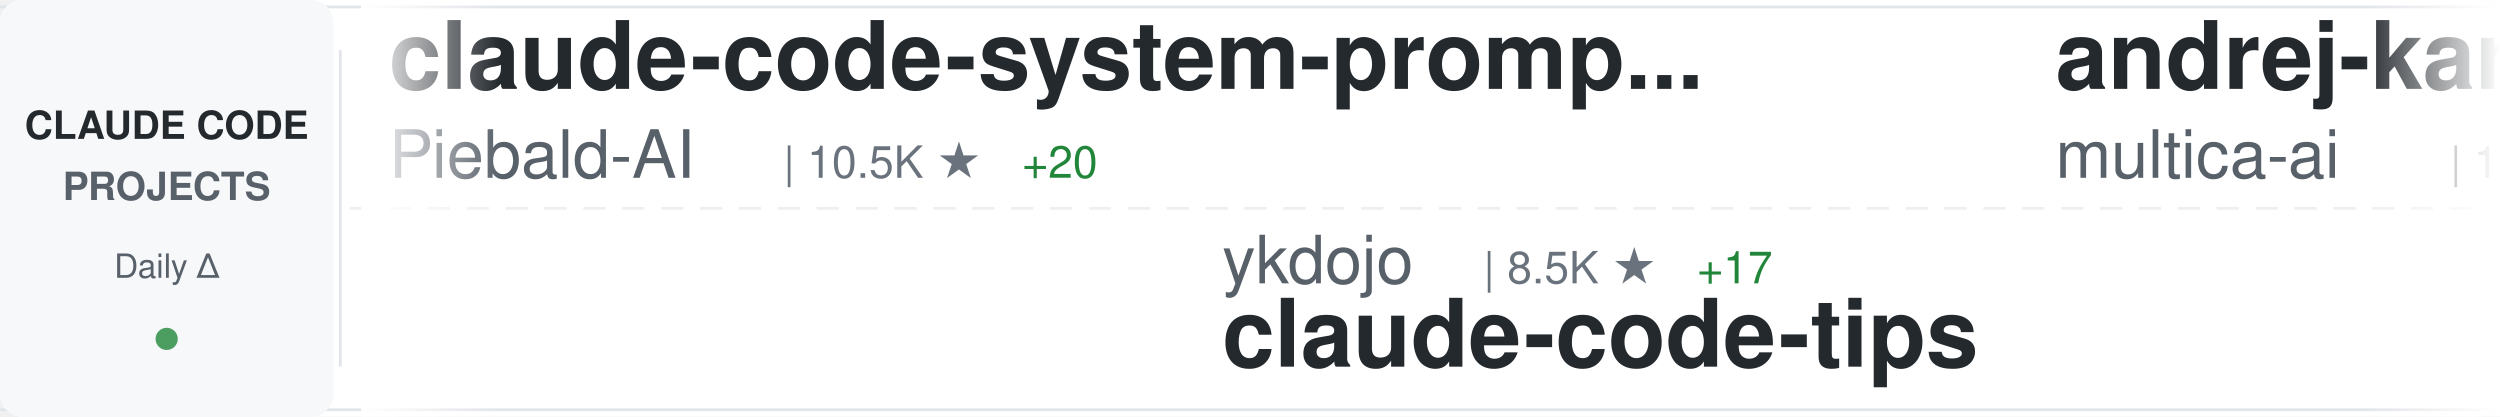
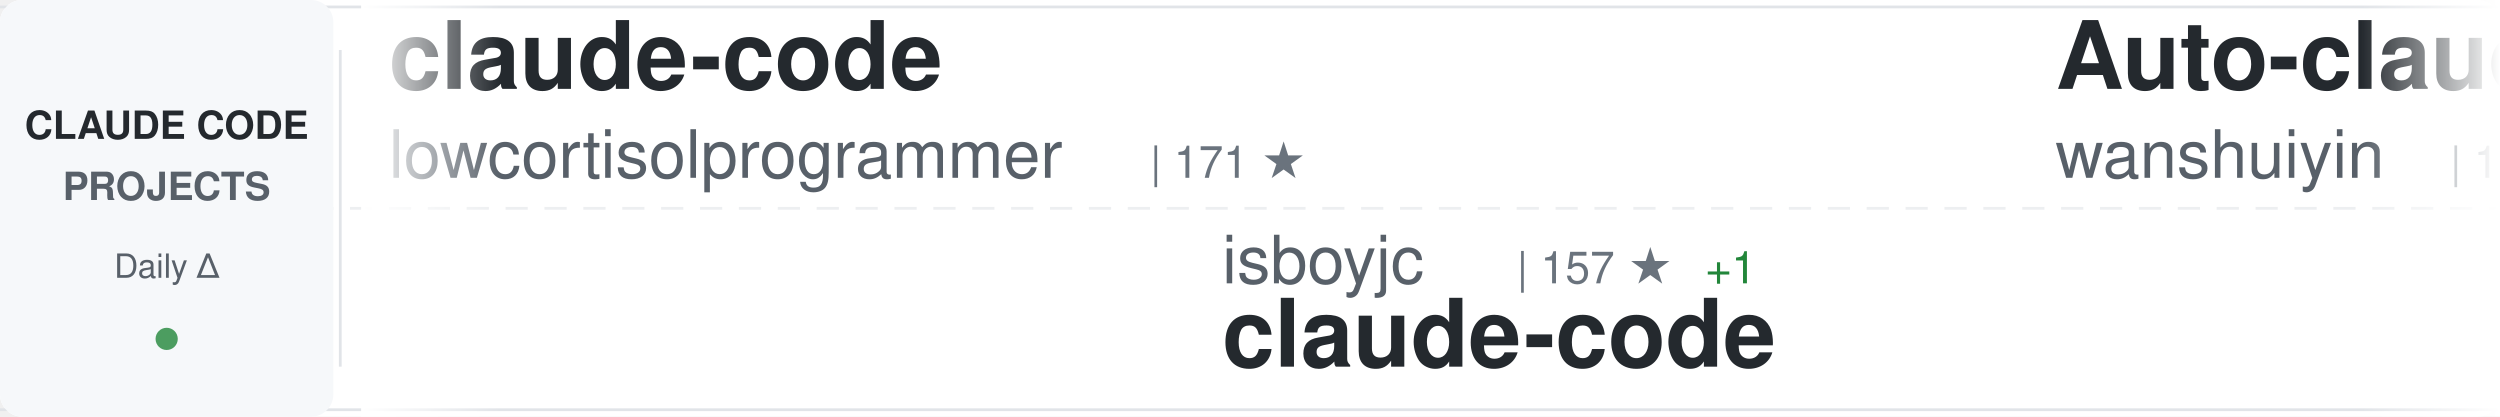
<svg xmlns="http://www.w3.org/2000/svg" width="900" height="150">
  <defs>
    <linearGradient id="awesomeLeftFade" x1="0%" y1="0%" x2="100%" y2="0%">
      <stop offset="0%" style="stop-color:#ffffff;stop-opacity:1" />
      <stop offset="100%" style="stop-color:#ffffff;stop-opacity:0" />
    </linearGradient>
    <linearGradient id="awesomeRightFade" x1="0%" y1="0%" x2="100%" y2="0%">
      <stop offset="0%" style="stop-color:#ffffff;stop-opacity:0" />
      <stop offset="100%" style="stop-color:#ffffff;stop-opacity:1" />
    </linearGradient>
  </defs>
  <rect width="900" height="150" fill="#ffffff" rx="8" />
  <rect x="0" y="2" width="900" height="1" fill="#e1e4e8" />
  <rect x="0" y="147" width="900" height="1" fill="#e1e4e8" />
  <line x1="0" y1="75" x2="900" y2="75" stroke="#e1e4e8" stroke-width="1" stroke-dasharray="8 6" opacity="0.6" />
  <rect x="0" y="0" width="120" height="150" fill="#f6f8fa" rx="8" />
  <text x="60" y="50" font-family="-apple-system, BlinkMacSystemFont, 'Segoe UI', Helvetica, Arial, sans-serif" font-size="14" font-weight="600" fill="#24292e" text-anchor="middle">CLAUDE CODE</text>
  <text x="60" y="72" font-family="-apple-system, BlinkMacSystemFont, 'Segoe UI', Helvetica, Arial, sans-serif" font-size="14" font-weight="600" fill="#586069" text-anchor="middle">PROJECTS</text>
  <text x="60" y="100" font-family="-apple-system, BlinkMacSystemFont, 'Segoe UI', Helvetica, Arial, sans-serif" font-size="12" font-weight="500" fill="#586069" text-anchor="middle">Daily Δ</text>
  <circle cx="60" cy="122" r="4" fill="#22863a" opacity="0.8" />
  <rect x="122" y="18" width="1" height="114" fill="#e1e4e8" />
  <clipPath id="awesomeTickerClip">
    <rect x="130" y="0" width="770" height="150" />
  </clipPath>
  <g clip-path="url(#awesomeTickerClip)">
    <g id="awesomeTickerItems">
      <animateTransform attributeName="transform" attributeType="XML" type="translate" from="0 0" to="-3000 0" dur="54s" repeatCount="indefinite" />
      <g transform="translate(0, 0)">
-         <text x="140" y="32" font-family="-apple-system, BlinkMacSystemFont, 'Segoe UI', Helvetica, Arial, sans-serif" font-size="34" font-weight="600" fill="#24292e">claude-code-system-promp...</text>
-         <text x="140" y="64" font-family="-apple-system, BlinkMacSystemFont, 'Segoe UI', Helvetica, Arial, sans-serif" font-size="24" font-weight="400" fill="#586069">Piebald-AI</text>
-         <text x="282" y="64" font-family="-apple-system, BlinkMacSystemFont, 'Segoe UI', Helvetica, Arial, sans-serif" font-size="16" font-weight="500" fill="#6a737d">| 10.5K ★</text>
-         <text x="368" y="64" font-family="-apple-system, BlinkMacSystemFont, 'Segoe UI', Helvetica, Arial, sans-serif" font-size="16" font-weight="500" fill="#22863a"> +20</text>
+         <text x="140" y="32" font-family="-apple-system, BlinkMacSystemFont, 'Segoe UI', Helvetica, Arial, sans-serif" font-size="34" font-weight="600" fill="#24292e">claude-code</text>
+         <text x="140" y="64" font-family="-apple-system, BlinkMacSystemFont, 'Segoe UI', Helvetica, Arial, sans-serif" font-size="24" font-weight="400" fill="#586069">lowcortisolprogrammer</text>
+         <text x="414" y="64" font-family="-apple-system, BlinkMacSystemFont, 'Segoe UI', Helvetica, Arial, sans-serif" font-size="16" font-weight="500" fill="#6a737d">| 171 ★</text>
      </g>
      <g transform="translate(300, 0)">
-         <text x="140" y="102" font-family="-apple-system, BlinkMacSystemFont, 'Segoe UI', Helvetica, Arial, sans-serif" font-size="24" font-weight="400" fill="#586069">ykdojo</text>
-         <text x="234" y="102" font-family="-apple-system, BlinkMacSystemFont, 'Segoe UI', Helvetica, Arial, sans-serif" font-size="16" font-weight="500" fill="#6a737d">| 8.5K ★</text>
-         <text x="311" y="102" font-family="-apple-system, BlinkMacSystemFont, 'Segoe UI', Helvetica, Arial, sans-serif" font-size="16" font-weight="500" fill="#22863a"> +17</text>
-         <text x="140" y="132" font-family="-apple-system, BlinkMacSystemFont, 'Segoe UI', Helvetica, Arial, sans-serif" font-size="34" font-weight="600" fill="#24292e">claude-code-tips</text>
+         <text x="140" y="102" font-family="-apple-system, BlinkMacSystemFont, 'Segoe UI', Helvetica, Arial, sans-serif" font-size="24" font-weight="400" fill="#586069">isboyjc</text>
+         <text x="246" y="102" font-family="-apple-system, BlinkMacSystemFont, 'Segoe UI', Helvetica, Arial, sans-serif" font-size="16" font-weight="500" fill="#6a737d">| 157 ★</text>
+         <text x="314" y="102" font-family="-apple-system, BlinkMacSystemFont, 'Segoe UI', Helvetica, Arial, sans-serif" font-size="16" font-weight="500" fill="#22863a"> +1</text>
+         <text x="140" y="132" font-family="-apple-system, BlinkMacSystemFont, 'Segoe UI', Helvetica, Arial, sans-serif" font-size="34" font-weight="600" fill="#24292e">claude-code</text>
      </g>
      <g transform="translate(600, 0)">
-         <text x="140" y="32" font-family="-apple-system, BlinkMacSystemFont, 'Segoe UI', Helvetica, Arial, sans-serif" font-size="34" font-weight="600" fill="#24292e">andrej-karpathy-skills</text>
-         <text x="140" y="64" font-family="-apple-system, BlinkMacSystemFont, 'Segoe UI', Helvetica, Arial, sans-serif" font-size="24" font-weight="400" fill="#586069">multica-ai</text>
-         <text x="282" y="64" font-family="-apple-system, BlinkMacSystemFont, 'Segoe UI', Helvetica, Arial, sans-serif" font-size="16" font-weight="500" fill="#6a737d">| 154.1K ★</text>
-         <text x="377" y="64" font-family="-apple-system, BlinkMacSystemFont, 'Segoe UI', Helvetica, Arial, sans-serif" font-size="16" font-weight="500" fill="#22863a"> +2.9K</text>
+         <text x="140" y="32" font-family="-apple-system, BlinkMacSystemFont, 'Segoe UI', Helvetica, Arial, sans-serif" font-size="34" font-weight="600" fill="#24292e">Auto-claude-code-researc...</text>
+         <text x="140" y="64" font-family="-apple-system, BlinkMacSystemFont, 'Segoe UI', Helvetica, Arial, sans-serif" font-size="24" font-weight="400" fill="#586069">wanshuiyin</text>
+         <text x="282" y="64" font-family="-apple-system, BlinkMacSystemFont, 'Segoe UI', Helvetica, Arial, sans-serif" font-size="16" font-weight="500" fill="#6a737d">| 10.6K ★</text>
+         <text x="368" y="64" font-family="-apple-system, BlinkMacSystemFont, 'Segoe UI', Helvetica, Arial, sans-serif" font-size="16" font-weight="500" fill="#22863a"> +106</text>
      </g>
      <g transform="translate(900, 0)">
-         <text x="140" y="102" font-family="-apple-system, BlinkMacSystemFont, 'Segoe UI', Helvetica, Arial, sans-serif" font-size="24" font-weight="400" fill="#586069">musistudio</text>
-         <text x="282" y="102" font-family="-apple-system, BlinkMacSystemFont, 'Segoe UI', Helvetica, Arial, sans-serif" font-size="16" font-weight="500" fill="#6a737d">| 34.4K ★</text>
-         <text x="368" y="102" font-family="-apple-system, BlinkMacSystemFont, 'Segoe UI', Helvetica, Arial, sans-serif" font-size="16" font-weight="500" fill="#22863a"> +73</text>
-         <text x="140" y="132" font-family="-apple-system, BlinkMacSystemFont, 'Segoe UI', Helvetica, Arial, sans-serif" font-size="34" font-weight="600" fill="#24292e">claude-code-router</text>
+         <text x="140" y="102" font-family="-apple-system, BlinkMacSystemFont, 'Segoe UI', Helvetica, Arial, sans-serif" font-size="24" font-weight="400" fill="#586069">AICoderTudou</text>
+         <text x="306" y="102" font-family="-apple-system, BlinkMacSystemFont, 'Segoe UI', Helvetica, Arial, sans-serif" font-size="16" font-weight="500" fill="#6a737d">| 501 ★</text>
+         <text x="140" y="132" font-family="-apple-system, BlinkMacSystemFont, 'Segoe UI', Helvetica, Arial, sans-serif" font-size="34" font-weight="600" fill="#24292e">claude-code-tudou</text>
      </g>
      <g transform="translate(1200, 0)">
-         <text x="140" y="32" font-family="-apple-system, BlinkMacSystemFont, 'Segoe UI', Helvetica, Arial, sans-serif" font-size="34" font-weight="600" fill="#24292e">claude-code-from-scratch</text>
-         <text x="140" y="64" font-family="-apple-system, BlinkMacSystemFont, 'Segoe UI', Helvetica, Arial, sans-serif" font-size="24" font-weight="400" fill="#586069">Windy3f3f3f3f</text>
-         <text x="318" y="64" font-family="-apple-system, BlinkMacSystemFont, 'Segoe UI', Helvetica, Arial, sans-serif" font-size="16" font-weight="500" fill="#6a737d">| 1.3K ★</text>
-         <text x="395" y="64" font-family="-apple-system, BlinkMacSystemFont, 'Segoe UI', Helvetica, Arial, sans-serif" font-size="16" font-weight="500" fill="#22863a"> +12</text>
+         <text x="140" y="32" font-family="-apple-system, BlinkMacSystemFont, 'Segoe UI', Helvetica, Arial, sans-serif" font-size="34" font-weight="600" fill="#24292e">claude-code-workflows</text>
+         <text x="140" y="64" font-family="-apple-system, BlinkMacSystemFont, 'Segoe UI', Helvetica, Arial, sans-serif" font-size="24" font-weight="400" fill="#586069">OneRedOak</text>
+         <text x="270" y="64" font-family="-apple-system, BlinkMacSystemFont, 'Segoe UI', Helvetica, Arial, sans-serif" font-size="16" font-weight="500" fill="#6a737d">| 3.8K ★</text>
+         <text x="347" y="64" font-family="-apple-system, BlinkMacSystemFont, 'Segoe UI', Helvetica, Arial, sans-serif" font-size="16" font-weight="500" fill="#22863a"> +1</text>
      </g>
      <g transform="translate(1500, 0)">
-         <text x="140" y="102" font-family="-apple-system, BlinkMacSystemFont, 'Segoe UI', Helvetica, Arial, sans-serif" font-size="24" font-weight="400" fill="#586069">catlog22</text>
-         <text x="258" y="102" font-family="-apple-system, BlinkMacSystemFont, 'Segoe UI', Helvetica, Arial, sans-serif" font-size="16" font-weight="500" fill="#6a737d">| 2.0K ★</text>
-         <text x="335" y="102" font-family="-apple-system, BlinkMacSystemFont, 'Segoe UI', Helvetica, Arial, sans-serif" font-size="16" font-weight="500" fill="#22863a"> +6</text>
-         <text x="140" y="132" font-family="-apple-system, BlinkMacSystemFont, 'Segoe UI', Helvetica, Arial, sans-serif" font-size="34" font-weight="600" fill="#24292e">Claude-Code-Workflow</text>
+         <text x="140" y="102" font-family="-apple-system, BlinkMacSystemFont, 'Segoe UI', Helvetica, Arial, sans-serif" font-size="24" font-weight="400" fill="#586069">alejandrobalderas</text>
+         <text x="366" y="102" font-family="-apple-system, BlinkMacSystemFont, 'Segoe UI', Helvetica, Arial, sans-serif" font-size="16" font-weight="500" fill="#6a737d">| 2.1K ★</text>
+         <text x="443" y="102" font-family="-apple-system, BlinkMacSystemFont, 'Segoe UI', Helvetica, Arial, sans-serif" font-size="16" font-weight="500" fill="#22863a"> +21</text>
+         <text x="140" y="132" font-family="-apple-system, BlinkMacSystemFont, 'Segoe UI', Helvetica, Arial, sans-serif" font-size="34" font-weight="600" fill="#24292e">claude-code-from-source</text>
      </g>
      <g transform="translate(1800, 0)">
-         <text x="140" y="32" font-family="-apple-system, BlinkMacSystemFont, 'Segoe UI', Helvetica, Arial, sans-serif" font-size="34" font-weight="600" fill="#24292e">claude-code-showcase</text>
-         <text x="140" y="64" font-family="-apple-system, BlinkMacSystemFont, 'Segoe UI', Helvetica, Arial, sans-serif" font-size="24" font-weight="400" fill="#586069">ChrisWiles</text>
-         <text x="282" y="64" font-family="-apple-system, BlinkMacSystemFont, 'Segoe UI', Helvetica, Arial, sans-serif" font-size="16" font-weight="500" fill="#6a737d">| 5.9K ★</text>
-         <text x="359" y="64" font-family="-apple-system, BlinkMacSystemFont, 'Segoe UI', Helvetica, Arial, sans-serif" font-size="16" font-weight="500" fill="#22863a"> +2</text>
+         <text x="140" y="32" font-family="-apple-system, BlinkMacSystemFont, 'Segoe UI', Helvetica, Arial, sans-serif" font-size="34" font-weight="600" fill="#24292e">agents</text>
+         <text x="140" y="64" font-family="-apple-system, BlinkMacSystemFont, 'Segoe UI', Helvetica, Arial, sans-serif" font-size="24" font-weight="400" fill="#586069">wshobson</text>
+         <text x="258" y="64" font-family="-apple-system, BlinkMacSystemFont, 'Segoe UI', Helvetica, Arial, sans-serif" font-size="16" font-weight="500" fill="#6a737d">| 35.9K ★</text>
+         <text x="344" y="64" font-family="-apple-system, BlinkMacSystemFont, 'Segoe UI', Helvetica, Arial, sans-serif" font-size="16" font-weight="500" fill="#22863a"> +62</text>
      </g>
      <g transform="translate(2100, 0)">
-         <text x="140" y="102" font-family="-apple-system, BlinkMacSystemFont, 'Segoe UI', Helvetica, Arial, sans-serif" font-size="24" font-weight="400" fill="#586069">darcyegb</text>
-         <text x="258" y="102" font-family="-apple-system, BlinkMacSystemFont, 'Segoe UI', Helvetica, Arial, sans-serif" font-size="16" font-weight="500" fill="#6a737d">| 701 ★</text>
-         <text x="140" y="132" font-family="-apple-system, BlinkMacSystemFont, 'Segoe UI', Helvetica, Arial, sans-serif" font-size="34" font-weight="600" fill="#24292e">ClaudeCodeAgents</text>
+         <text x="140" y="102" font-family="-apple-system, BlinkMacSystemFont, 'Segoe UI', Helvetica, Arial, sans-serif" font-size="24" font-weight="400" fill="#586069">VoltAgent</text>
+         <text x="270" y="102" font-family="-apple-system, BlinkMacSystemFont, 'Segoe UI', Helvetica, Arial, sans-serif" font-size="16" font-weight="500" fill="#6a737d">| 20.5K ★</text>
+         <text x="356" y="102" font-family="-apple-system, BlinkMacSystemFont, 'Segoe UI', Helvetica, Arial, sans-serif" font-size="16" font-weight="500" fill="#22863a"> +69</text>
+         <text x="140" y="132" font-family="-apple-system, BlinkMacSystemFont, 'Segoe UI', Helvetica, Arial, sans-serif" font-size="34" font-weight="600" fill="#24292e">awesome-claude-code-suba...</text>
      </g>
      <g transform="translate(2400, 0)">
-         <text x="140" y="32" font-family="-apple-system, BlinkMacSystemFont, 'Segoe UI', Helvetica, Arial, sans-serif" font-size="34" font-weight="600" fill="#24292e">claude-code</text>
-         <text x="140" y="64" font-family="-apple-system, BlinkMacSystemFont, 'Segoe UI', Helvetica, Arial, sans-serif" font-size="24" font-weight="400" fill="#586069">isboyjc</text>
-         <text x="246" y="64" font-family="-apple-system, BlinkMacSystemFont, 'Segoe UI', Helvetica, Arial, sans-serif" font-size="16" font-weight="500" fill="#6a737d">| 157 ★</text>
-         <text x="314" y="64" font-family="-apple-system, BlinkMacSystemFont, 'Segoe UI', Helvetica, Arial, sans-serif" font-size="16" font-weight="500" fill="#22863a"> +1</text>
+         <text x="140" y="32" font-family="-apple-system, BlinkMacSystemFont, 'Segoe UI', Helvetica, Arial, sans-serif" font-size="34" font-weight="600" fill="#24292e">claude-code-best-practic...</text>
+         <text x="140" y="64" font-family="-apple-system, BlinkMacSystemFont, 'Segoe UI', Helvetica, Arial, sans-serif" font-size="24" font-weight="400" fill="#586069">shanraisshan</text>
+         <text x="306" y="64" font-family="-apple-system, BlinkMacSystemFont, 'Segoe UI', Helvetica, Arial, sans-serif" font-size="16" font-weight="500" fill="#6a737d">| 54.8K ★</text>
+         <text x="392" y="64" font-family="-apple-system, BlinkMacSystemFont, 'Segoe UI', Helvetica, Arial, sans-serif" font-size="16" font-weight="500" fill="#22863a"> +181</text>
      </g>
      <g transform="translate(2700, 0)">
-         <text x="140" y="102" font-family="-apple-system, BlinkMacSystemFont, 'Segoe UI', Helvetica, Arial, sans-serif" font-size="24" font-weight="400" fill="#586069">ghuntley</text>
-         <text x="258" y="102" font-family="-apple-system, BlinkMacSystemFont, 'Segoe UI', Helvetica, Arial, sans-serif" font-size="16" font-weight="500" fill="#6a737d">| 978 ★</text>
-         <text x="140" y="132" font-family="-apple-system, BlinkMacSystemFont, 'Segoe UI', Helvetica, Arial, sans-serif" font-size="34" font-weight="600" fill="#24292e">claude-code-source-code-...</text>
+         <text x="140" y="102" font-family="-apple-system, BlinkMacSystemFont, 'Segoe UI', Helvetica, Arial, sans-serif" font-size="24" font-weight="400" fill="#586069">Maciek-roboblog</text>
+         <text x="342" y="102" font-family="-apple-system, BlinkMacSystemFont, 'Segoe UI', Helvetica, Arial, sans-serif" font-size="16" font-weight="500" fill="#6a737d">| 8.1K ★</text>
+         <text x="419" y="102" font-family="-apple-system, BlinkMacSystemFont, 'Segoe UI', Helvetica, Arial, sans-serif" font-size="16" font-weight="500" fill="#22863a"> +8</text>
+         <text x="140" y="132" font-family="-apple-system, BlinkMacSystemFont, 'Segoe UI', Helvetica, Arial, sans-serif" font-size="34" font-weight="600" fill="#24292e">Claude-Code-Usage-Monito...</text>
      </g>
      <g transform="translate(3000, 0)">
-         <text x="140" y="32" font-family="-apple-system, BlinkMacSystemFont, 'Segoe UI', Helvetica, Arial, sans-serif" font-size="34" font-weight="600" fill="#24292e">claude-code-system-promp...</text>
-         <text x="140" y="64" font-family="-apple-system, BlinkMacSystemFont, 'Segoe UI', Helvetica, Arial, sans-serif" font-size="24" font-weight="400" fill="#586069">Piebald-AI</text>
-         <text x="282" y="64" font-family="-apple-system, BlinkMacSystemFont, 'Segoe UI', Helvetica, Arial, sans-serif" font-size="16" font-weight="500" fill="#6a737d">| 10.5K ★</text>
-         <text x="368" y="64" font-family="-apple-system, BlinkMacSystemFont, 'Segoe UI', Helvetica, Arial, sans-serif" font-size="16" font-weight="500" fill="#22863a"> +20</text>
+         <text x="140" y="32" font-family="-apple-system, BlinkMacSystemFont, 'Segoe UI', Helvetica, Arial, sans-serif" font-size="34" font-weight="600" fill="#24292e">claude-code</text>
+         <text x="140" y="64" font-family="-apple-system, BlinkMacSystemFont, 'Segoe UI', Helvetica, Arial, sans-serif" font-size="24" font-weight="400" fill="#586069">lowcortisolprogrammer</text>
+         <text x="414" y="64" font-family="-apple-system, BlinkMacSystemFont, 'Segoe UI', Helvetica, Arial, sans-serif" font-size="16" font-weight="500" fill="#6a737d">| 171 ★</text>
      </g>
      <g transform="translate(3300, 0)">
-         <text x="140" y="102" font-family="-apple-system, BlinkMacSystemFont, 'Segoe UI', Helvetica, Arial, sans-serif" font-size="24" font-weight="400" fill="#586069">ykdojo</text>
-         <text x="234" y="102" font-family="-apple-system, BlinkMacSystemFont, 'Segoe UI', Helvetica, Arial, sans-serif" font-size="16" font-weight="500" fill="#6a737d">| 8.5K ★</text>
-         <text x="311" y="102" font-family="-apple-system, BlinkMacSystemFont, 'Segoe UI', Helvetica, Arial, sans-serif" font-size="16" font-weight="500" fill="#22863a"> +17</text>
-         <text x="140" y="132" font-family="-apple-system, BlinkMacSystemFont, 'Segoe UI', Helvetica, Arial, sans-serif" font-size="34" font-weight="600" fill="#24292e">claude-code-tips</text>
+         <text x="140" y="102" font-family="-apple-system, BlinkMacSystemFont, 'Segoe UI', Helvetica, Arial, sans-serif" font-size="24" font-weight="400" fill="#586069">isboyjc</text>
+         <text x="246" y="102" font-family="-apple-system, BlinkMacSystemFont, 'Segoe UI', Helvetica, Arial, sans-serif" font-size="16" font-weight="500" fill="#6a737d">| 157 ★</text>
+         <text x="314" y="102" font-family="-apple-system, BlinkMacSystemFont, 'Segoe UI', Helvetica, Arial, sans-serif" font-size="16" font-weight="500" fill="#22863a"> +1</text>
+         <text x="140" y="132" font-family="-apple-system, BlinkMacSystemFont, 'Segoe UI', Helvetica, Arial, sans-serif" font-size="34" font-weight="600" fill="#24292e">claude-code</text>
      </g>
      <g transform="translate(3600, 0)">
-         <text x="140" y="32" font-family="-apple-system, BlinkMacSystemFont, 'Segoe UI', Helvetica, Arial, sans-serif" font-size="34" font-weight="600" fill="#24292e">andrej-karpathy-skills</text>
-         <text x="140" y="64" font-family="-apple-system, BlinkMacSystemFont, 'Segoe UI', Helvetica, Arial, sans-serif" font-size="24" font-weight="400" fill="#586069">multica-ai</text>
-         <text x="282" y="64" font-family="-apple-system, BlinkMacSystemFont, 'Segoe UI', Helvetica, Arial, sans-serif" font-size="16" font-weight="500" fill="#6a737d">| 154.1K ★</text>
-         <text x="377" y="64" font-family="-apple-system, BlinkMacSystemFont, 'Segoe UI', Helvetica, Arial, sans-serif" font-size="16" font-weight="500" fill="#22863a"> +2.9K</text>
+         <text x="140" y="32" font-family="-apple-system, BlinkMacSystemFont, 'Segoe UI', Helvetica, Arial, sans-serif" font-size="34" font-weight="600" fill="#24292e">Auto-claude-code-researc...</text>
+         <text x="140" y="64" font-family="-apple-system, BlinkMacSystemFont, 'Segoe UI', Helvetica, Arial, sans-serif" font-size="24" font-weight="400" fill="#586069">wanshuiyin</text>
+         <text x="282" y="64" font-family="-apple-system, BlinkMacSystemFont, 'Segoe UI', Helvetica, Arial, sans-serif" font-size="16" font-weight="500" fill="#6a737d">| 10.6K ★</text>
+         <text x="368" y="64" font-family="-apple-system, BlinkMacSystemFont, 'Segoe UI', Helvetica, Arial, sans-serif" font-size="16" font-weight="500" fill="#22863a"> +106</text>
      </g>
      <g transform="translate(3900, 0)">
-         <text x="140" y="102" font-family="-apple-system, BlinkMacSystemFont, 'Segoe UI', Helvetica, Arial, sans-serif" font-size="24" font-weight="400" fill="#586069">musistudio</text>
-         <text x="282" y="102" font-family="-apple-system, BlinkMacSystemFont, 'Segoe UI', Helvetica, Arial, sans-serif" font-size="16" font-weight="500" fill="#6a737d">| 34.4K ★</text>
-         <text x="368" y="102" font-family="-apple-system, BlinkMacSystemFont, 'Segoe UI', Helvetica, Arial, sans-serif" font-size="16" font-weight="500" fill="#22863a"> +73</text>
-         <text x="140" y="132" font-family="-apple-system, BlinkMacSystemFont, 'Segoe UI', Helvetica, Arial, sans-serif" font-size="34" font-weight="600" fill="#24292e">claude-code-router</text>
+         <text x="140" y="102" font-family="-apple-system, BlinkMacSystemFont, 'Segoe UI', Helvetica, Arial, sans-serif" font-size="24" font-weight="400" fill="#586069">AICoderTudou</text>
+         <text x="306" y="102" font-family="-apple-system, BlinkMacSystemFont, 'Segoe UI', Helvetica, Arial, sans-serif" font-size="16" font-weight="500" fill="#6a737d">| 501 ★</text>
+         <text x="140" y="132" font-family="-apple-system, BlinkMacSystemFont, 'Segoe UI', Helvetica, Arial, sans-serif" font-size="34" font-weight="600" fill="#24292e">claude-code-tudou</text>
      </g>
    </g>
  </g>
  <rect x="130" y="0" width="50" height="150" fill="url(#awesomeLeftFade)" />
  <rect x="850" y="0" width="50" height="150" fill="url(#awesomeRightFade)" />
</svg>
